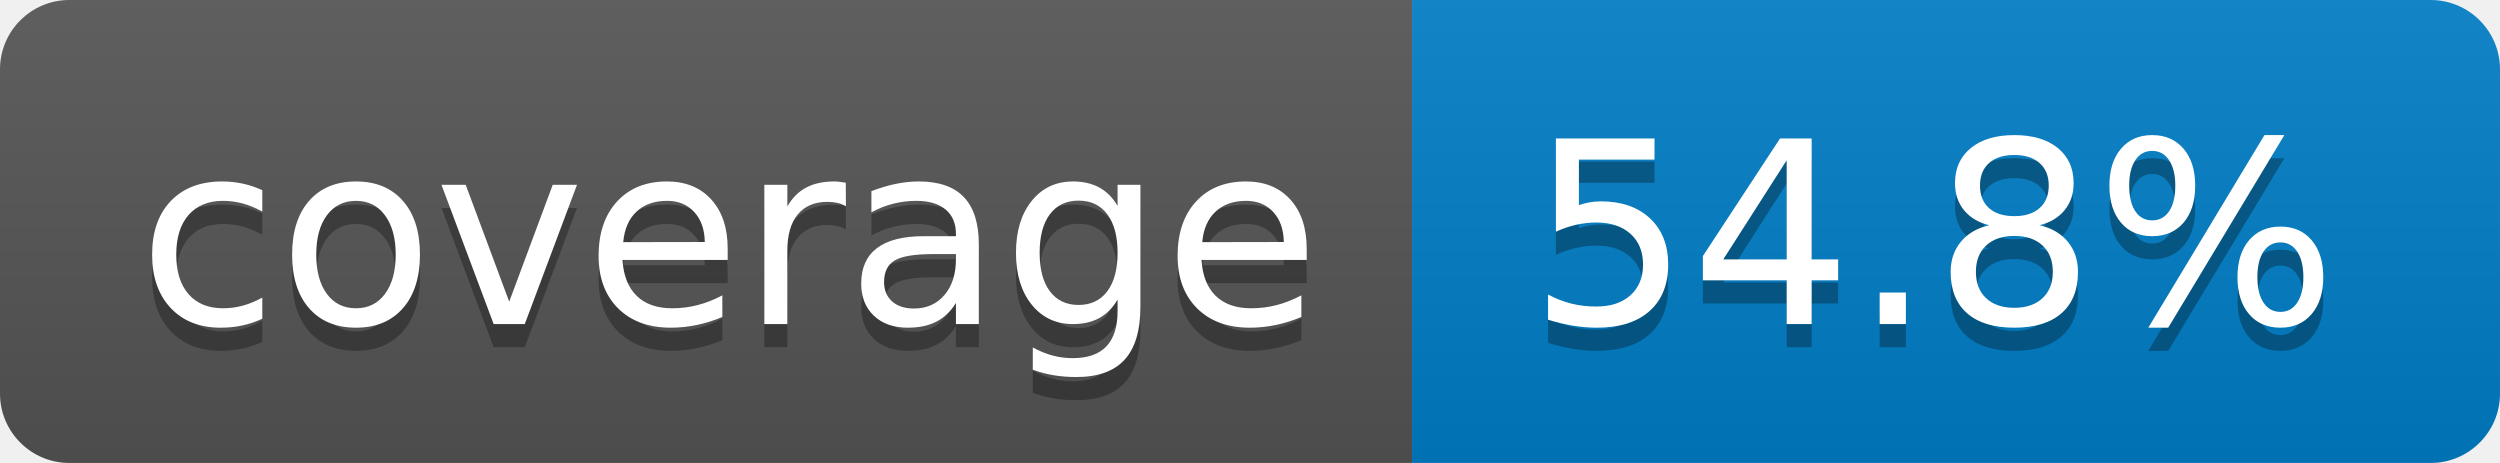
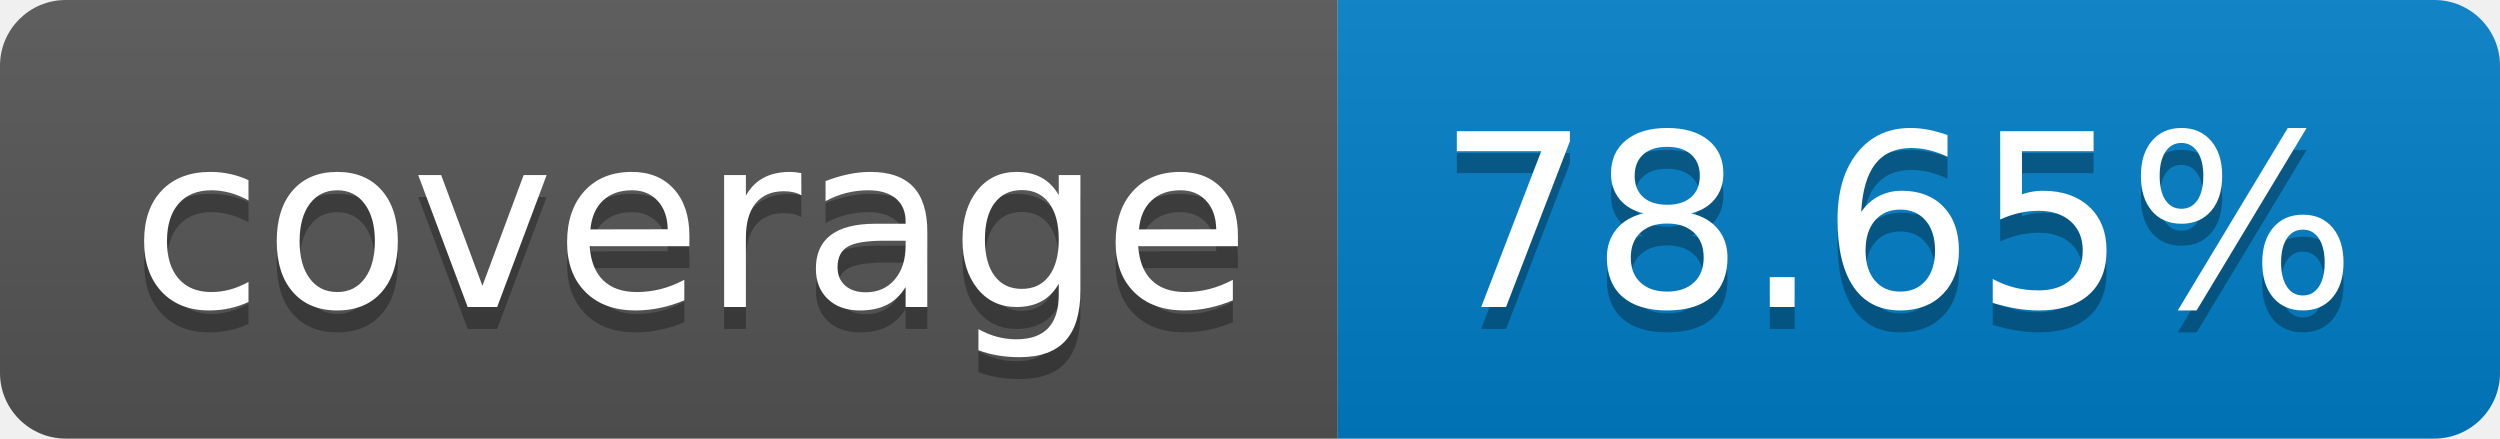
- <svg xmlns="http://www.w3.org/2000/svg" width="108" height="20" role="img" aria-label="coverage: 54.8%">
+ <svg xmlns="http://www.w3.org/2000/svg" width="114" height="20" role="img" aria-label="coverage: 78.65%">
  <linearGradient id="s" x2="0" y2="100%">
    <stop offset="0" stop-color="#bbb" stop-opacity=".1" />
    <stop offset="1" stop-opacity=".1" />
  </linearGradient>
  <clipPath id="r">
-     <rect width="108" height="20" rx="3" fill="#fff" />
+     <rect width="114" height="20" rx="3" fill="#fff" />
  </clipPath>
  <g clip-path="url(#r)">
    <rect width="61" height="20" fill="#555" />
-     <rect x="61" width="47" height="20" fill="#007ec6" />
-     <rect width="108" height="20" fill="url(#s)" />
+     <rect x="61" width="53" height="20" fill="#007ec6" />
+     <rect width="114" height="20" fill="url(#s)" />
  </g>
  <g fill="#fff" text-anchor="middle" font-family="Verdana,Geneva,DejaVu Sans,sans-serif" text-rendering="geometricPrecision" font-size="110">
    <text aria-hidden="true" x="315" y="150" fill="#010101" fill-opacity=".3" transform="scale(.1)" textLength="510">coverage</text>
    <text x="315" y="140" transform="scale(.1)" fill="#fff" textLength="510">coverage</text>
-     <text aria-hidden="true" x="835" y="150" fill="#010101" fill-opacity=".3" transform="scale(.1)" textLength="370">54.8%</text>
-     <text x="835" y="140" transform="scale(.1)" fill="#fff" textLength="370">54.8%</text>
+     <text aria-hidden="true" x="865" y="150" fill="#010101" fill-opacity=".3" transform="scale(.1)" textLength="430">78.65%</text>
+     <text x="865" y="140" transform="scale(.1)" fill="#fff" textLength="430">78.65%</text>
  </g>
</svg>
